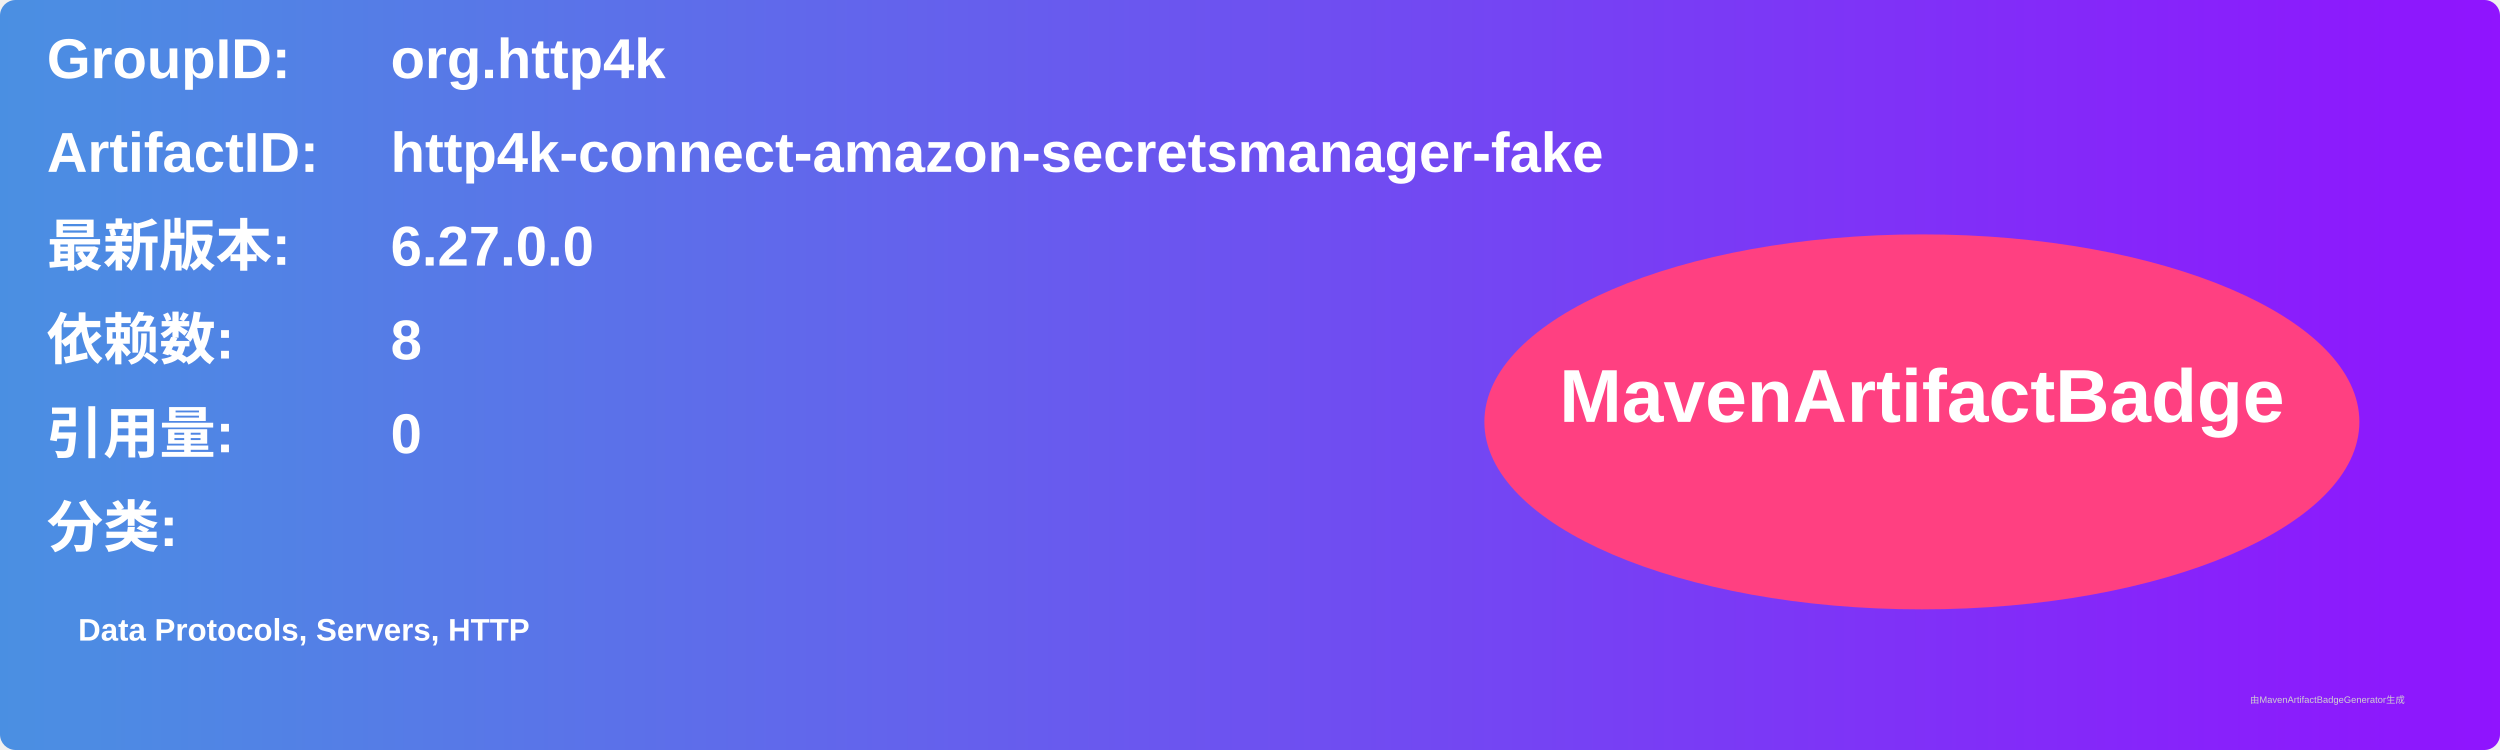
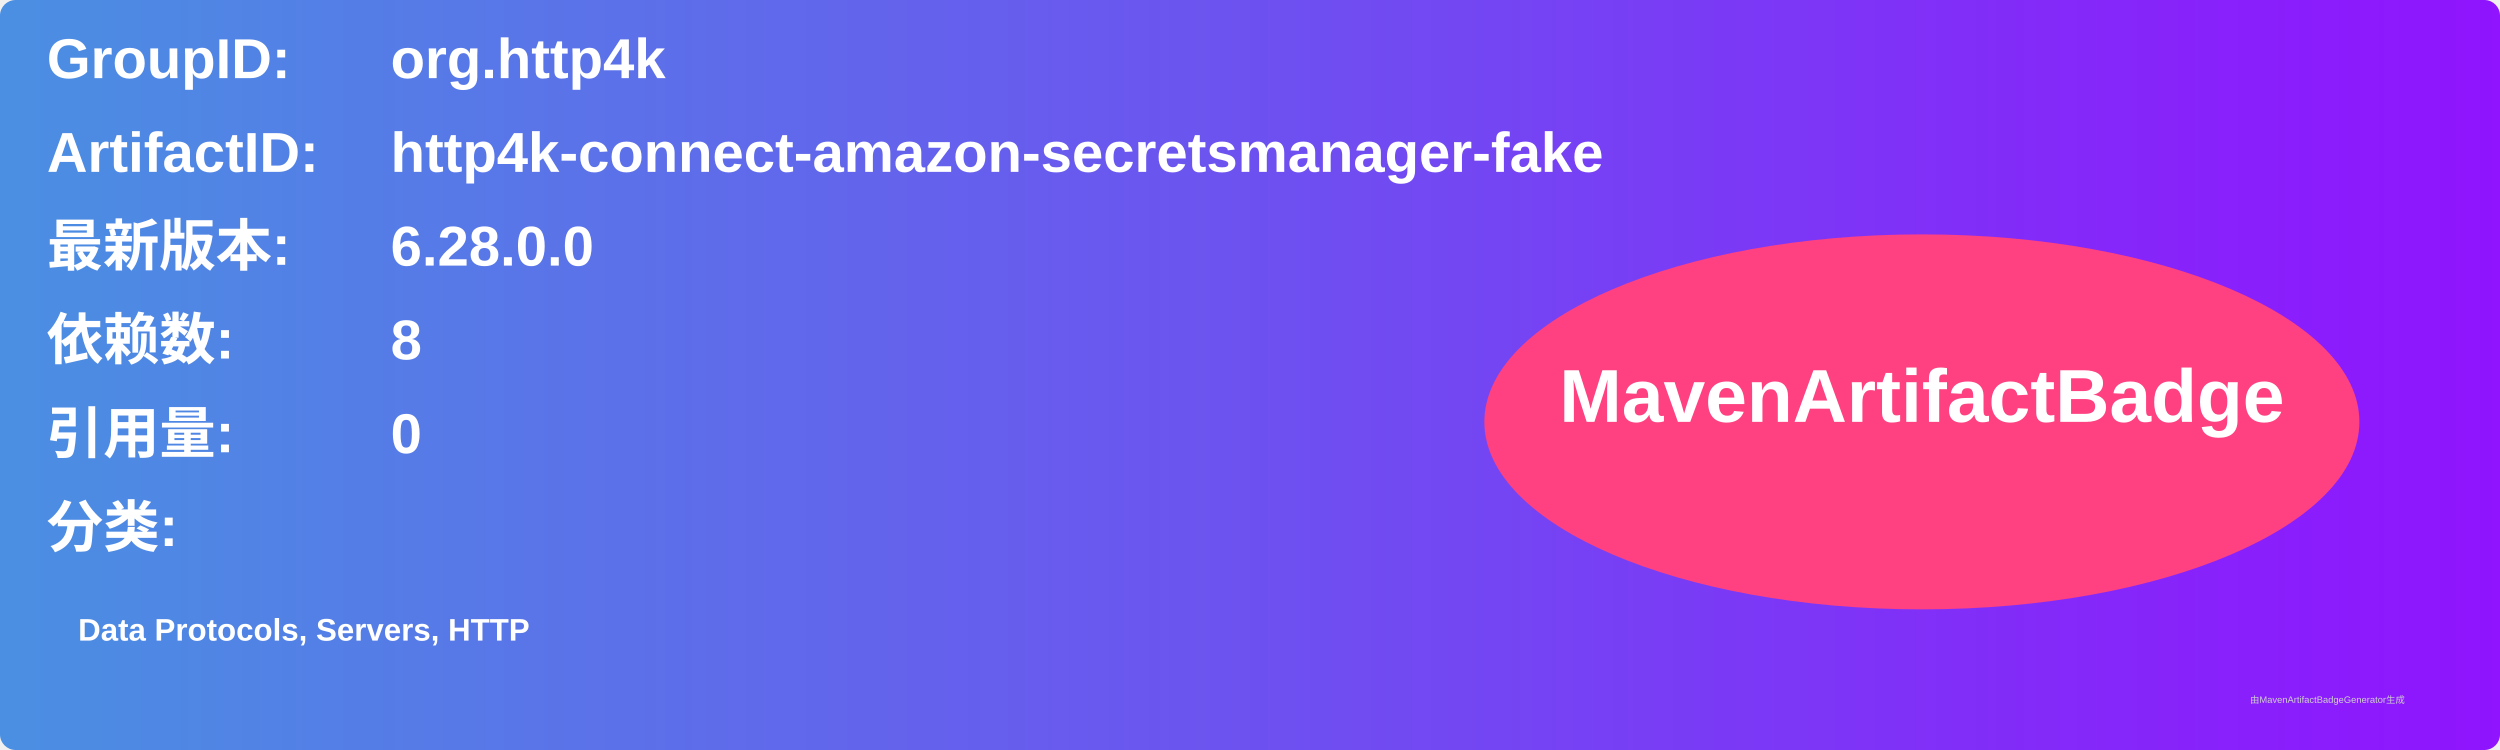
<svg xmlns="http://www.w3.org/2000/svg" width="800" height="240" viewBox="0 0 800 240">
  <linearGradient id="grad" x1="0%" y1="0%" x2="100%" y2="0%">
    <stop offset="0%" stop-color="#4a90e2" />
    <stop offset="100%" stop-color="#9013fe" />
  </linearGradient>
  <rect width="100%" height="100%" rx="5" ry="5" fill="url(#grad)" />
  <g transform="translate(15, 15)">
    <text x="0" y="10" font-family="Arial" font-size="18" fill="white" font-weight="bold" width="260">GroupID:</text>
    <text x="110" y="10" font-family="Arial" font-size="18" fill="white" font-weight="bold" width="460">org.http4k</text>
    <text x="0" y="40" font-family="Arial" font-size="18" fill="white" font-weight="bold" width="260">ArtifactID:</text>
    <text x="110" y="40" font-family="Arial" font-size="18" fill="white" font-weight="bold" width="460">http4k-connect-amazon-secretsmanager-fake</text>
    <text x="0" y="70" font-family="Arial" font-size="18" fill="white" font-weight="bold">最新版本:</text>
    <text x="110" y="70" font-family="Arial" font-size="18" fill="white" font-weight="bold">
-       <tspan font-weight="bold">6.27.0.0</tspan>
+       <tspan font-weight="bold">6.28.0.0</tspan>
    </text>
    <text x="0" y="100" font-family="Arial" font-size="18" fill="white" font-weight="bold">依赖数: </text>
    <text x="110" y="100" font-family="Arial" font-size="18" fill="white">
      <tspan font-weight="bold">8</tspan>
    </text>
    <text x="0" y="130" font-family="Arial" font-size="18" fill="white" font-weight="bold">引用量: </text>
    <text x="110" y="130" font-family="Arial" font-size="18" fill="white">
      <tspan font-weight="bold">0</tspan>
    </text>
    <text x="0" y="160" font-family="Arial" font-size="18" fill="white" font-weight="bold">分类:</text>
    <text x="10" y="190" font-family="Arial" font-size="10" fill="white">
      <tspan font-weight="bold">Data Protocols, Servers, HTTP</tspan>
    </text>
    <ellipse cx="600" cy="120" rx="140" ry="60" fill="#ff4081" />
    <text x="600" y="120" text-anchor="middle" font-family="Arial" font-size="24" fill="white" font-weight="bold">MavenArtifactBadge</text>
  </g>
  <text x="720" y="225" font-family="Arial" font-size="3" fill="#d0d0d0">由MavenArtifactBadgeGenerator生成</text>
</svg>
